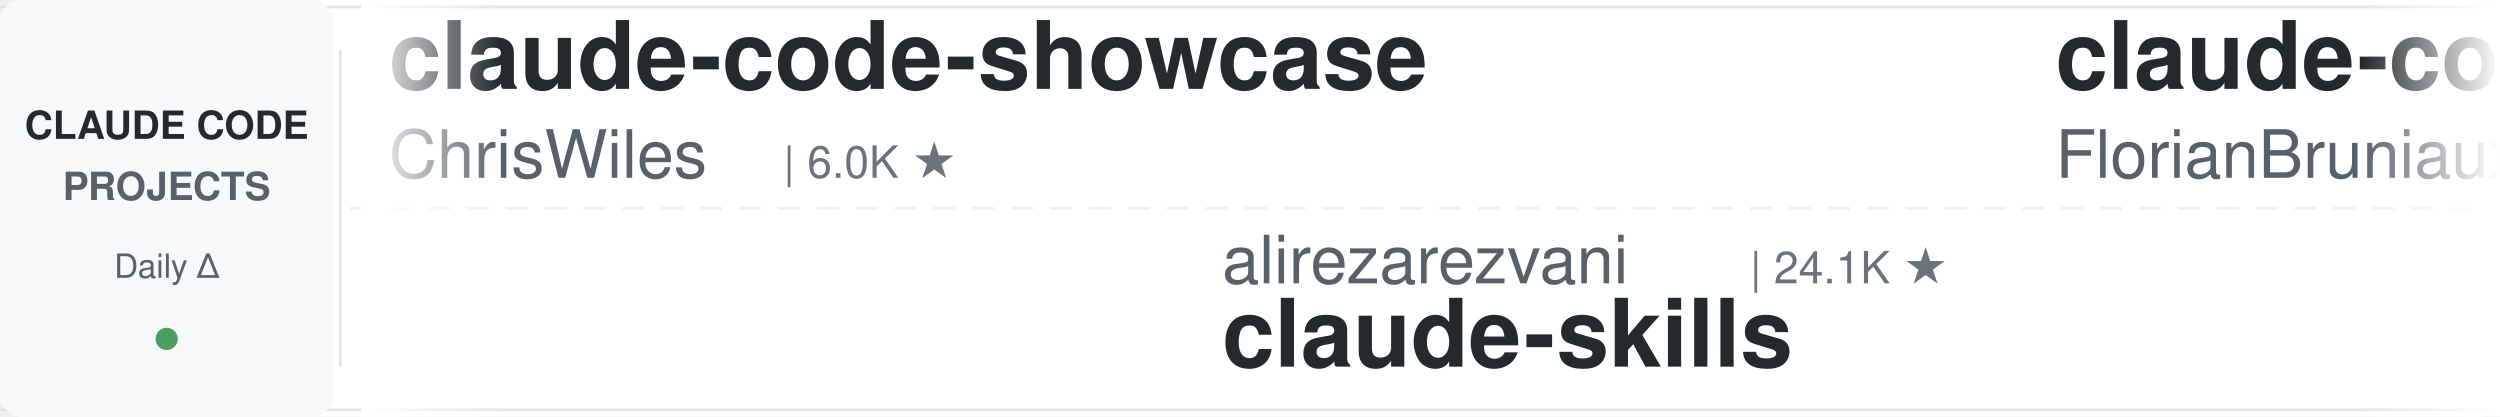
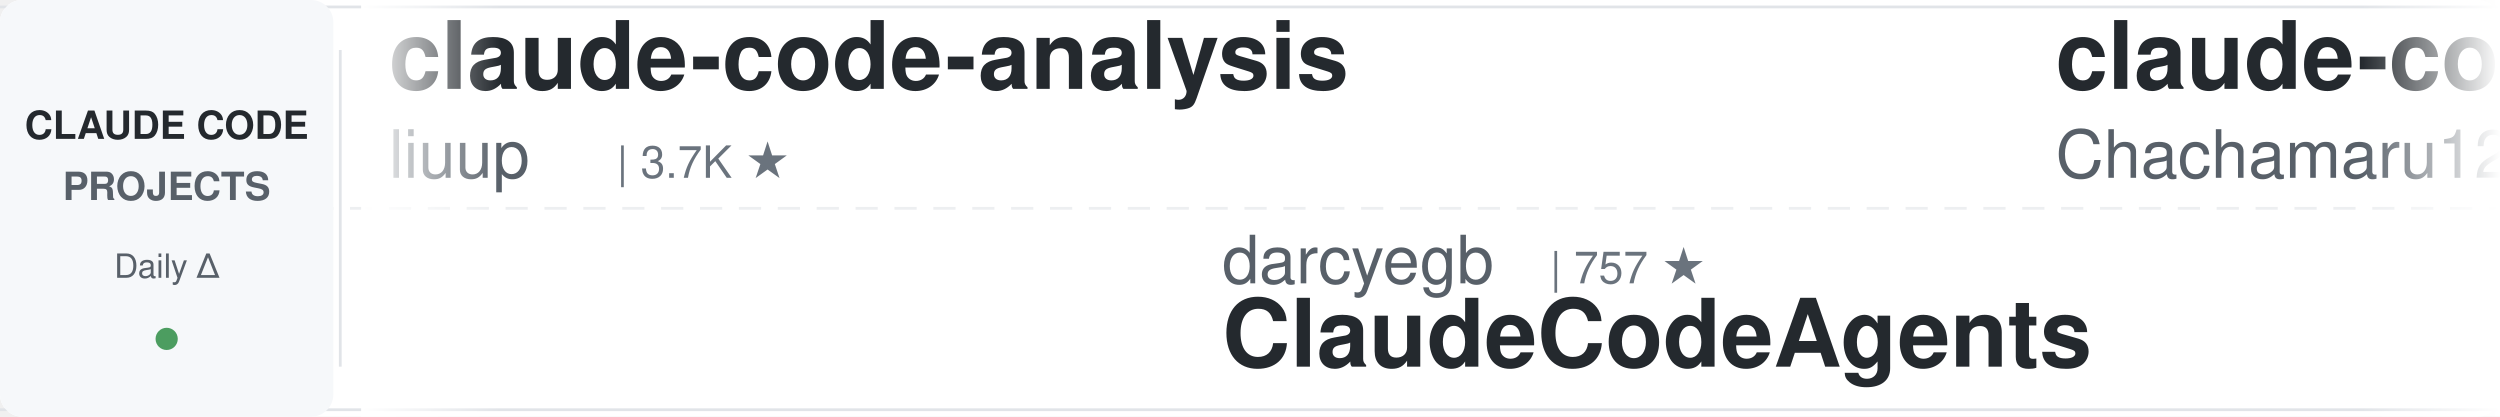
<svg xmlns="http://www.w3.org/2000/svg" width="900" height="150">
  <defs>
    <linearGradient id="leftFade" x1="0%" y1="0%" x2="100%" y2="0%">
      <stop offset="0%" style="stop-color:#ffffff;stop-opacity:1" />
      <stop offset="100%" style="stop-color:#ffffff;stop-opacity:0" />
    </linearGradient>
    <linearGradient id="rightFade" x1="0%" y1="0%" x2="100%" y2="0%">
      <stop offset="0%" style="stop-color:#ffffff;stop-opacity:0" />
      <stop offset="100%" style="stop-color:#ffffff;stop-opacity:1" />
    </linearGradient>
  </defs>
  <rect width="900" height="150" fill="#ffffff" rx="8" />
  <rect x="0" y="2" width="900" height="1" fill="#e1e4e8" />
  <rect x="0" y="147" width="900" height="1" fill="#e1e4e8" />
  <line x1="0" y1="75" x2="900" y2="75" stroke="#e1e4e8" stroke-width="1" stroke-dasharray="8 6" opacity="0.6" />
  <rect x="0" y="0" width="120" height="150" fill="#f6f8fa" rx="8" />
  <text x="60" y="50" font-family="-apple-system, BlinkMacSystemFont, 'Segoe UI', Helvetica, Arial, sans-serif" font-size="14" font-weight="600" fill="#24292e" text-anchor="middle">CLAUDE CODE</text>
  <text x="60" y="72" font-family="-apple-system, BlinkMacSystemFont, 'Segoe UI', Helvetica, Arial, sans-serif" font-size="14" font-weight="600" fill="#586069" text-anchor="middle">PROJECTS</text>
  <text x="60" y="100" font-family="-apple-system, BlinkMacSystemFont, 'Segoe UI', Helvetica, Arial, sans-serif" font-size="12" font-weight="500" fill="#586069" text-anchor="middle">Daily Δ</text>
  <circle cx="60" cy="122" r="4" fill="#22863a" opacity="0.8" />
  <rect x="122" y="18" width="1" height="114" fill="#e1e4e8" />
  <clipPath id="tickerClip">
    <rect x="130" y="0" width="770" height="150" />
  </clipPath>
  <g clip-path="url(#tickerClip)">
    <g id="tickerItems">
      <animateTransform attributeName="transform" attributeType="XML" type="translate" from="0 0" to="-3000 0" dur="54s" repeatCount="indefinite" />
      <g transform="translate(0, 0)">
-         <text x="140" y="32" font-family="-apple-system, BlinkMacSystemFont, 'Segoe UI', Helvetica, Arial, sans-serif" font-size="34" font-weight="600" fill="#24292e">claude-code-showcase</text>
-         <text x="140" y="64" font-family="-apple-system, BlinkMacSystemFont, 'Segoe UI', Helvetica, Arial, sans-serif" font-size="24" font-weight="400" fill="#586069">ChrisWiles</text>
-         <text x="282" y="64" font-family="-apple-system, BlinkMacSystemFont, 'Segoe UI', Helvetica, Arial, sans-serif" font-size="16" font-weight="500" fill="#6a737d">| 6.0K ★</text>
+         <text x="140" y="32" font-family="-apple-system, BlinkMacSystemFont, 'Segoe UI', Helvetica, Arial, sans-serif" font-size="34" font-weight="600" fill="#24292e">claude-code-analysis</text>
+         <text x="140" y="64" font-family="-apple-system, BlinkMacSystemFont, 'Segoe UI', Helvetica, Arial, sans-serif" font-size="24" font-weight="400" fill="#586069">liuup</text>
+         <text x="222" y="64" font-family="-apple-system, BlinkMacSystemFont, 'Segoe UI', Helvetica, Arial, sans-serif" font-size="16" font-weight="500" fill="#6a737d">| 3.7K ★</text>
      </g>
      <g transform="translate(300, 0)">
-         <text x="140" y="102" font-family="-apple-system, BlinkMacSystemFont, 'Segoe UI', Helvetica, Arial, sans-serif" font-size="24" font-weight="400" fill="#586069">alirezarezvani</text>
-         <text x="330" y="102" font-family="-apple-system, BlinkMacSystemFont, 'Segoe UI', Helvetica, Arial, sans-serif" font-size="16" font-weight="500" fill="#6a737d">| 24.1K ★</text>
-         <text x="140" y="132" font-family="-apple-system, BlinkMacSystemFont, 'Segoe UI', Helvetica, Arial, sans-serif" font-size="34" font-weight="600" fill="#24292e">claude-skills</text>
+         <text x="140" y="102" font-family="-apple-system, BlinkMacSystemFont, 'Segoe UI', Helvetica, Arial, sans-serif" font-size="24" font-weight="400" fill="#586069">darcyegb</text>
+         <text x="258" y="102" font-family="-apple-system, BlinkMacSystemFont, 'Segoe UI', Helvetica, Arial, sans-serif" font-size="16" font-weight="500" fill="#6a737d">| 757 ★</text>
+         <text x="140" y="132" font-family="-apple-system, BlinkMacSystemFont, 'Segoe UI', Helvetica, Arial, sans-serif" font-size="34" font-weight="600" fill="#24292e">ClaudeCodeAgents</text>
      </g>
      <g transform="translate(600, 0)">
-         <text x="140" y="32" font-family="-apple-system, BlinkMacSystemFont, 'Segoe UI', Helvetica, Arial, sans-serif" font-size="34" font-weight="600" fill="#24292e">claude-code-ultimate-gui...</text>
-         <text x="140" y="64" font-family="-apple-system, BlinkMacSystemFont, 'Segoe UI', Helvetica, Arial, sans-serif" font-size="24" font-weight="400" fill="#586069">FlorianBruniaux</text>
-         <text x="342" y="64" font-family="-apple-system, BlinkMacSystemFont, 'Segoe UI', Helvetica, Arial, sans-serif" font-size="16" font-weight="500" fill="#6a737d">| 5.7K ★</text>
+         <text x="140" y="32" font-family="-apple-system, BlinkMacSystemFont, 'Segoe UI', Helvetica, Arial, sans-serif" font-size="34" font-weight="600" fill="#24292e">claude-code-harness</text>
+         <text x="140" y="64" font-family="-apple-system, BlinkMacSystemFont, 'Segoe UI', Helvetica, Arial, sans-serif" font-size="24" font-weight="400" fill="#586069">Chachamaru127</text>
+         <text x="318" y="64" font-family="-apple-system, BlinkMacSystemFont, 'Segoe UI', Helvetica, Arial, sans-serif" font-size="16" font-weight="500" fill="#6a737d">| 3.0K ★</text>
      </g>
      <g transform="translate(900, 0)">
-         <text x="140" y="102" font-family="-apple-system, BlinkMacSystemFont, 'Segoe UI', Helvetica, Arial, sans-serif" font-size="24" font-weight="400" fill="#586069">digitalsamba</text>
-         <text x="306" y="102" font-family="-apple-system, BlinkMacSystemFont, 'Segoe UI', Helvetica, Arial, sans-serif" font-size="16" font-weight="500" fill="#6a737d">| 1.9K ★</text>
-         <text x="140" y="132" font-family="-apple-system, BlinkMacSystemFont, 'Segoe UI', Helvetica, Arial, sans-serif" font-size="34" font-weight="600" fill="#24292e">claude-code-video-toolki...</text>
+         <text x="140" y="102" font-family="-apple-system, BlinkMacSystemFont, 'Segoe UI', Helvetica, Arial, sans-serif" font-size="24" font-weight="400" fill="#586069">rohitg00</text>
+         <text x="258" y="102" font-family="-apple-system, BlinkMacSystemFont, 'Segoe UI', Helvetica, Arial, sans-serif" font-size="16" font-weight="500" fill="#6a737d">| 2.5K ★</text>
+         <text x="140" y="132" font-family="-apple-system, BlinkMacSystemFont, 'Segoe UI', Helvetica, Arial, sans-serif" font-size="34" font-weight="600" fill="#24292e">awesome-claude-code-tool...</text>
      </g>
      <g transform="translate(1200, 0)">
-         <text x="140" y="32" font-family="-apple-system, BlinkMacSystemFont, 'Segoe UI', Helvetica, Arial, sans-serif" font-size="34" font-weight="600" fill="#24292e">claude-code-my-workflow</text>
-         <text x="140" y="64" font-family="-apple-system, BlinkMacSystemFont, 'Segoe UI', Helvetica, Arial, sans-serif" font-size="24" font-weight="400" fill="#586069">pedrohcgs</text>
-         <text x="270" y="64" font-family="-apple-system, BlinkMacSystemFont, 'Segoe UI', Helvetica, Arial, sans-serif" font-size="16" font-weight="500" fill="#6a737d">| 1.5K ★</text>
+         <text x="140" y="32" font-family="-apple-system, BlinkMacSystemFont, 'Segoe UI', Helvetica, Arial, sans-serif" font-size="34" font-weight="600" fill="#24292e">claude-code-book</text>
+         <text x="140" y="64" font-family="-apple-system, BlinkMacSystemFont, 'Segoe UI', Helvetica, Arial, sans-serif" font-size="24" font-weight="400" fill="#586069">lintsinghua</text>
+         <text x="294" y="64" font-family="-apple-system, BlinkMacSystemFont, 'Segoe UI', Helvetica, Arial, sans-serif" font-size="16" font-weight="500" fill="#6a737d">| 4.1K ★</text>
      </g>
      <g transform="translate(1500, 0)">
-         <text x="140" y="102" font-family="-apple-system, BlinkMacSystemFont, 'Segoe UI', Helvetica, Arial, sans-serif" font-size="24" font-weight="400" fill="#586069">oboard</text>
-         <text x="234" y="102" font-family="-apple-system, BlinkMacSystemFont, 'Segoe UI', Helvetica, Arial, sans-serif" font-size="16" font-weight="500" fill="#6a737d">| 3.3K ★</text>
-         <text x="140" y="132" font-family="-apple-system, BlinkMacSystemFont, 'Segoe UI', Helvetica, Arial, sans-serif" font-size="34" font-weight="600" fill="#24292e">claude-code-rev</text>
+         <text x="140" y="102" font-family="-apple-system, BlinkMacSystemFont, 'Segoe UI', Helvetica, Arial, sans-serif" font-size="24" font-weight="400" fill="#586069">VoltAgent</text>
+         <text x="270" y="102" font-family="-apple-system, BlinkMacSystemFont, 'Segoe UI', Helvetica, Arial, sans-serif" font-size="16" font-weight="500" fill="#6a737d">| 24.1K ★</text>
+         <text x="140" y="132" font-family="-apple-system, BlinkMacSystemFont, 'Segoe UI', Helvetica, Arial, sans-serif" font-size="34" font-weight="600" fill="#24292e">awesome-claude-code-suba...</text>
      </g>
      <g transform="translate(1800, 0)">
-         <text x="140" y="32" font-family="-apple-system, BlinkMacSystemFont, 'Segoe UI', Helvetica, Arial, sans-serif" font-size="34" font-weight="600" fill="#24292e">claude-code-reverse</text>
-         <text x="140" y="64" font-family="-apple-system, BlinkMacSystemFont, 'Segoe UI', Helvetica, Arial, sans-serif" font-size="24" font-weight="400" fill="#586069">Yuyz0112</text>
-         <text x="258" y="64" font-family="-apple-system, BlinkMacSystemFont, 'Segoe UI', Helvetica, Arial, sans-serif" font-size="16" font-weight="500" fill="#6a737d">| 2.4K ★</text>
+         <text x="140" y="32" font-family="-apple-system, BlinkMacSystemFont, 'Segoe UI', Helvetica, Arial, sans-serif" font-size="34" font-weight="600" fill="#24292e">claude-code-video-toolki...</text>
+         <text x="140" y="64" font-family="-apple-system, BlinkMacSystemFont, 'Segoe UI', Helvetica, Arial, sans-serif" font-size="24" font-weight="400" fill="#586069">digitalsamba</text>
+         <text x="306" y="64" font-family="-apple-system, BlinkMacSystemFont, 'Segoe UI', Helvetica, Arial, sans-serif" font-size="16" font-weight="500" fill="#6a737d">| 1.9K ★</text>
      </g>
      <g transform="translate(2100, 0)">
-         <text x="140" y="102" font-family="-apple-system, BlinkMacSystemFont, 'Segoe UI', Helvetica, Arial, sans-serif" font-size="24" font-weight="400" fill="#586069">Cranot</text>
-         <text x="234" y="102" font-family="-apple-system, BlinkMacSystemFont, 'Segoe UI', Helvetica, Arial, sans-serif" font-size="16" font-weight="500" fill="#6a737d">| 2.9K ★</text>
-         <text x="140" y="132" font-family="-apple-system, BlinkMacSystemFont, 'Segoe UI', Helvetica, Arial, sans-serif" font-size="34" font-weight="600" fill="#24292e">claude-code-guide</text>
+         <text x="140" y="102" font-family="-apple-system, BlinkMacSystemFont, 'Segoe UI', Helvetica, Arial, sans-serif" font-size="24" font-weight="400" fill="#586069">VILA-Lab</text>
+         <text x="258" y="102" font-family="-apple-system, BlinkMacSystemFont, 'Segoe UI', Helvetica, Arial, sans-serif" font-size="16" font-weight="500" fill="#6a737d">| 2.0K ★</text>
+         <text x="140" y="132" font-family="-apple-system, BlinkMacSystemFont, 'Segoe UI', Helvetica, Arial, sans-serif" font-size="34" font-weight="600" fill="#24292e">Dive-into-Claude-Code</text>
      </g>
      <g transform="translate(2400, 0)">
        <text x="140" y="32" font-family="-apple-system, BlinkMacSystemFont, 'Segoe UI', Helvetica, Arial, sans-serif" font-size="34" font-weight="600" fill="#24292e">claude-code-tips</text>
        <text x="140" y="64" font-family="-apple-system, BlinkMacSystemFont, 'Segoe UI', Helvetica, Arial, sans-serif" font-size="24" font-weight="400" fill="#586069">ykdojo</text>
        <text x="234" y="64" font-family="-apple-system, BlinkMacSystemFont, 'Segoe UI', Helvetica, Arial, sans-serif" font-size="16" font-weight="500" fill="#6a737d">| 9.6K ★</text>
      </g>
      <g transform="translate(2700, 0)">
-         <text x="140" y="102" font-family="-apple-system, BlinkMacSystemFont, 'Segoe UI', Helvetica, Arial, sans-serif" font-size="24" font-weight="400" fill="#586069">Maciek-roboblog</text>
-         <text x="342" y="102" font-family="-apple-system, BlinkMacSystemFont, 'Segoe UI', Helvetica, Arial, sans-serif" font-size="16" font-weight="500" fill="#6a737d">| 8.6K ★</text>
-         <text x="140" y="132" font-family="-apple-system, BlinkMacSystemFont, 'Segoe UI', Helvetica, Arial, sans-serif" font-size="34" font-weight="600" fill="#24292e">Claude-Code-Usage-Monito...</text>
+         <text x="140" y="102" font-family="-apple-system, BlinkMacSystemFont, 'Segoe UI', Helvetica, Arial, sans-serif" font-size="24" font-weight="400" fill="#586069">frankbria</text>
+         <text x="270" y="102" font-family="-apple-system, BlinkMacSystemFont, 'Segoe UI', Helvetica, Arial, sans-serif" font-size="16" font-weight="500" fill="#6a737d">| 9.6K ★</text>
+         <text x="140" y="132" font-family="-apple-system, BlinkMacSystemFont, 'Segoe UI', Helvetica, Arial, sans-serif" font-size="34" font-weight="600" fill="#24292e">ralph-claude-code</text>
      </g>
      <g transform="translate(3000, 0)">
-         <text x="140" y="32" font-family="-apple-system, BlinkMacSystemFont, 'Segoe UI', Helvetica, Arial, sans-serif" font-size="34" font-weight="600" fill="#24292e">claude-code-showcase</text>
-         <text x="140" y="64" font-family="-apple-system, BlinkMacSystemFont, 'Segoe UI', Helvetica, Arial, sans-serif" font-size="24" font-weight="400" fill="#586069">ChrisWiles</text>
-         <text x="282" y="64" font-family="-apple-system, BlinkMacSystemFont, 'Segoe UI', Helvetica, Arial, sans-serif" font-size="16" font-weight="500" fill="#6a737d">| 6.0K ★</text>
+         <text x="140" y="32" font-family="-apple-system, BlinkMacSystemFont, 'Segoe UI', Helvetica, Arial, sans-serif" font-size="34" font-weight="600" fill="#24292e">claude-code-analysis</text>
+         <text x="140" y="64" font-family="-apple-system, BlinkMacSystemFont, 'Segoe UI', Helvetica, Arial, sans-serif" font-size="24" font-weight="400" fill="#586069">liuup</text>
+         <text x="222" y="64" font-family="-apple-system, BlinkMacSystemFont, 'Segoe UI', Helvetica, Arial, sans-serif" font-size="16" font-weight="500" fill="#6a737d">| 3.7K ★</text>
      </g>
      <g transform="translate(3300, 0)">
-         <text x="140" y="102" font-family="-apple-system, BlinkMacSystemFont, 'Segoe UI', Helvetica, Arial, sans-serif" font-size="24" font-weight="400" fill="#586069">alirezarezvani</text>
-         <text x="330" y="102" font-family="-apple-system, BlinkMacSystemFont, 'Segoe UI', Helvetica, Arial, sans-serif" font-size="16" font-weight="500" fill="#6a737d">| 24.1K ★</text>
-         <text x="140" y="132" font-family="-apple-system, BlinkMacSystemFont, 'Segoe UI', Helvetica, Arial, sans-serif" font-size="34" font-weight="600" fill="#24292e">claude-skills</text>
+         <text x="140" y="102" font-family="-apple-system, BlinkMacSystemFont, 'Segoe UI', Helvetica, Arial, sans-serif" font-size="24" font-weight="400" fill="#586069">darcyegb</text>
+         <text x="258" y="102" font-family="-apple-system, BlinkMacSystemFont, 'Segoe UI', Helvetica, Arial, sans-serif" font-size="16" font-weight="500" fill="#6a737d">| 757 ★</text>
+         <text x="140" y="132" font-family="-apple-system, BlinkMacSystemFont, 'Segoe UI', Helvetica, Arial, sans-serif" font-size="34" font-weight="600" fill="#24292e">ClaudeCodeAgents</text>
      </g>
      <g transform="translate(3600, 0)">
-         <text x="140" y="32" font-family="-apple-system, BlinkMacSystemFont, 'Segoe UI', Helvetica, Arial, sans-serif" font-size="34" font-weight="600" fill="#24292e">claude-code-ultimate-gui...</text>
-         <text x="140" y="64" font-family="-apple-system, BlinkMacSystemFont, 'Segoe UI', Helvetica, Arial, sans-serif" font-size="24" font-weight="400" fill="#586069">FlorianBruniaux</text>
-         <text x="342" y="64" font-family="-apple-system, BlinkMacSystemFont, 'Segoe UI', Helvetica, Arial, sans-serif" font-size="16" font-weight="500" fill="#6a737d">| 5.7K ★</text>
+         <text x="140" y="32" font-family="-apple-system, BlinkMacSystemFont, 'Segoe UI', Helvetica, Arial, sans-serif" font-size="34" font-weight="600" fill="#24292e">claude-code-harness</text>
+         <text x="140" y="64" font-family="-apple-system, BlinkMacSystemFont, 'Segoe UI', Helvetica, Arial, sans-serif" font-size="24" font-weight="400" fill="#586069">Chachamaru127</text>
+         <text x="318" y="64" font-family="-apple-system, BlinkMacSystemFont, 'Segoe UI', Helvetica, Arial, sans-serif" font-size="16" font-weight="500" fill="#6a737d">| 3.0K ★</text>
      </g>
      <g transform="translate(3900, 0)">
-         <text x="140" y="102" font-family="-apple-system, BlinkMacSystemFont, 'Segoe UI', Helvetica, Arial, sans-serif" font-size="24" font-weight="400" fill="#586069">digitalsamba</text>
-         <text x="306" y="102" font-family="-apple-system, BlinkMacSystemFont, 'Segoe UI', Helvetica, Arial, sans-serif" font-size="16" font-weight="500" fill="#6a737d">| 1.9K ★</text>
-         <text x="140" y="132" font-family="-apple-system, BlinkMacSystemFont, 'Segoe UI', Helvetica, Arial, sans-serif" font-size="34" font-weight="600" fill="#24292e">claude-code-video-toolki...</text>
+         <text x="140" y="102" font-family="-apple-system, BlinkMacSystemFont, 'Segoe UI', Helvetica, Arial, sans-serif" font-size="24" font-weight="400" fill="#586069">rohitg00</text>
+         <text x="258" y="102" font-family="-apple-system, BlinkMacSystemFont, 'Segoe UI', Helvetica, Arial, sans-serif" font-size="16" font-weight="500" fill="#6a737d">| 2.5K ★</text>
+         <text x="140" y="132" font-family="-apple-system, BlinkMacSystemFont, 'Segoe UI', Helvetica, Arial, sans-serif" font-size="34" font-weight="600" fill="#24292e">awesome-claude-code-tool...</text>
      </g>
    </g>
  </g>
  <rect x="130" y="0" width="50" height="150" fill="url(#leftFade)" />
  <rect x="850" y="0" width="50" height="150" fill="url(#rightFade)" />
</svg>
